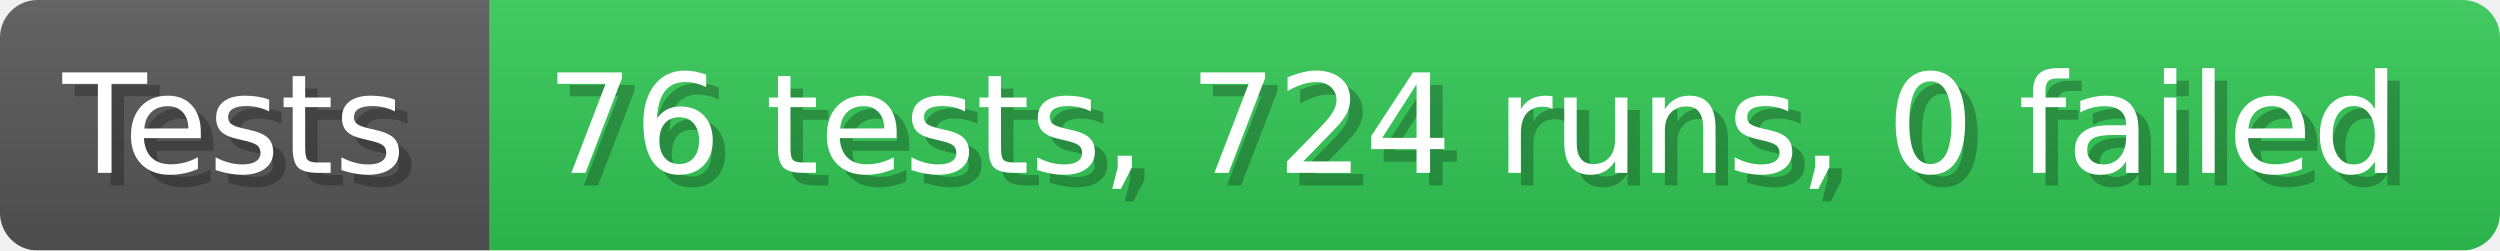
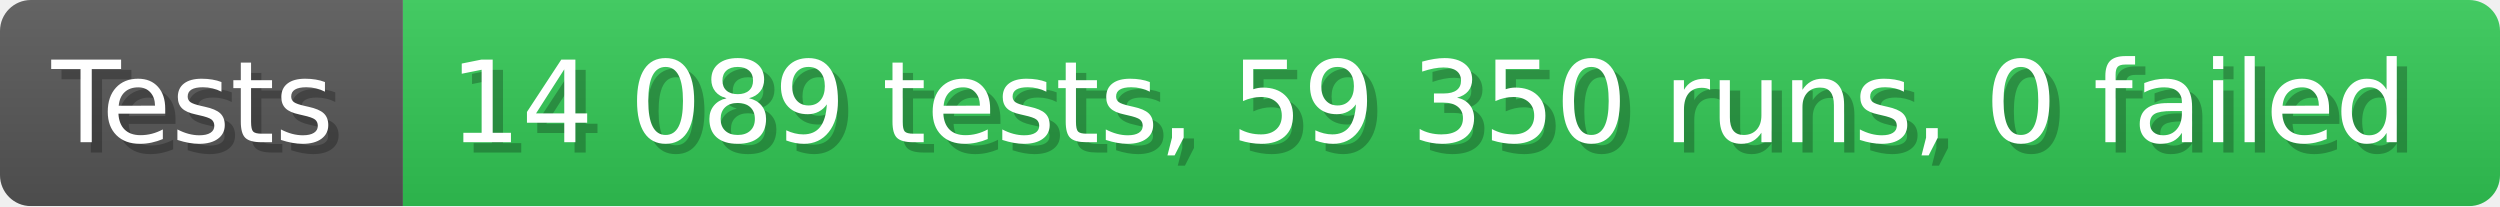
- <svg xmlns="http://www.w3.org/2000/svg" width="199.6" height="20" viewBox="0 0 1996 200" role="img" aria-label="Tests: 76 tests, 724 runs, 0 failed">
+ <svg xmlns="http://www.w3.org/2000/svg" width="242.6" height="20" viewBox="0 0 2426 200" role="img" aria-label="Tests: 14 089 tests, 59 350 runs, 0 failed">
  <linearGradient id="a" x2="0" y2="100%">
    <stop offset="0" stop-opacity=".1" stop-color="#EEE" />
    <stop offset="1" stop-opacity=".1" />
  </linearGradient>
  <mask id="m">
-     <rect width="1996" height="200" rx="30" fill="#FFF" />
+     <rect width="2426" height="200" rx="30" fill="#FFF" />
  </mask>
  <g mask="url(#m)">
    <rect width="391" height="200" fill="#555" />
-     <rect width="1605" height="200" fill="#31c653" x="391" />
-     <rect width="1996" height="200" fill="url(#a)" />
+     <rect width="2035" height="200" fill="#31c653" x="391" />
+     <rect width="2426" height="200" fill="url(#a)" />
  </g>
  <g aria-hidden="true" fill="#fff" text-anchor="start" font-family="Verdana,DejaVu Sans,sans-serif" font-size="110">
    <text x="60" y="148" textLength="291" fill="#000" opacity="0.25">Tests</text>
    <text x="50" y="138" textLength="291">Tests</text>
-     <text x="446" y="148" textLength="1505" fill="#000" opacity="0.25">76 tests, 724 runs, 0 failed</text>
-     <text x="436" y="138" textLength="1505">76 tests, 724 runs, 0 failed</text>
+     <text x="446" y="148" textLength="1935" fill="#000" opacity="0.25">14 089 tests, 59 350 runs, 0 failed</text>
+     <text x="436" y="138" textLength="1935">14 089 tests, 59 350 runs, 0 failed</text>
  </g>
</svg>
